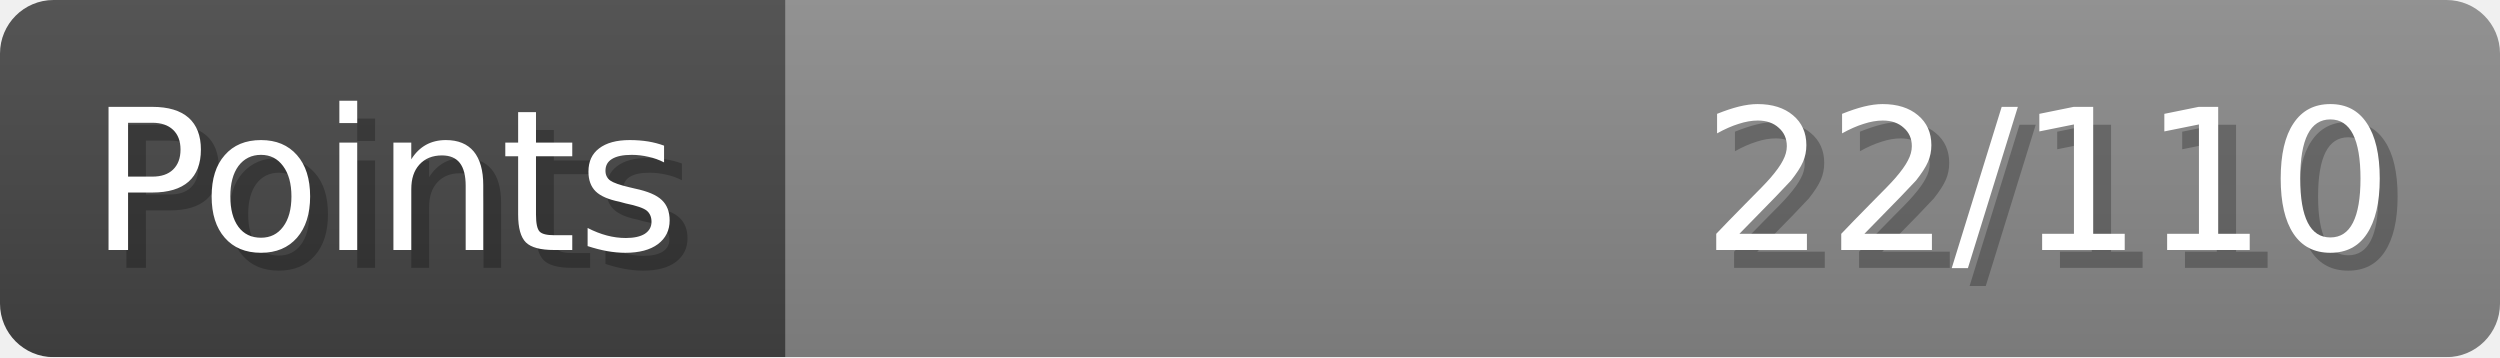
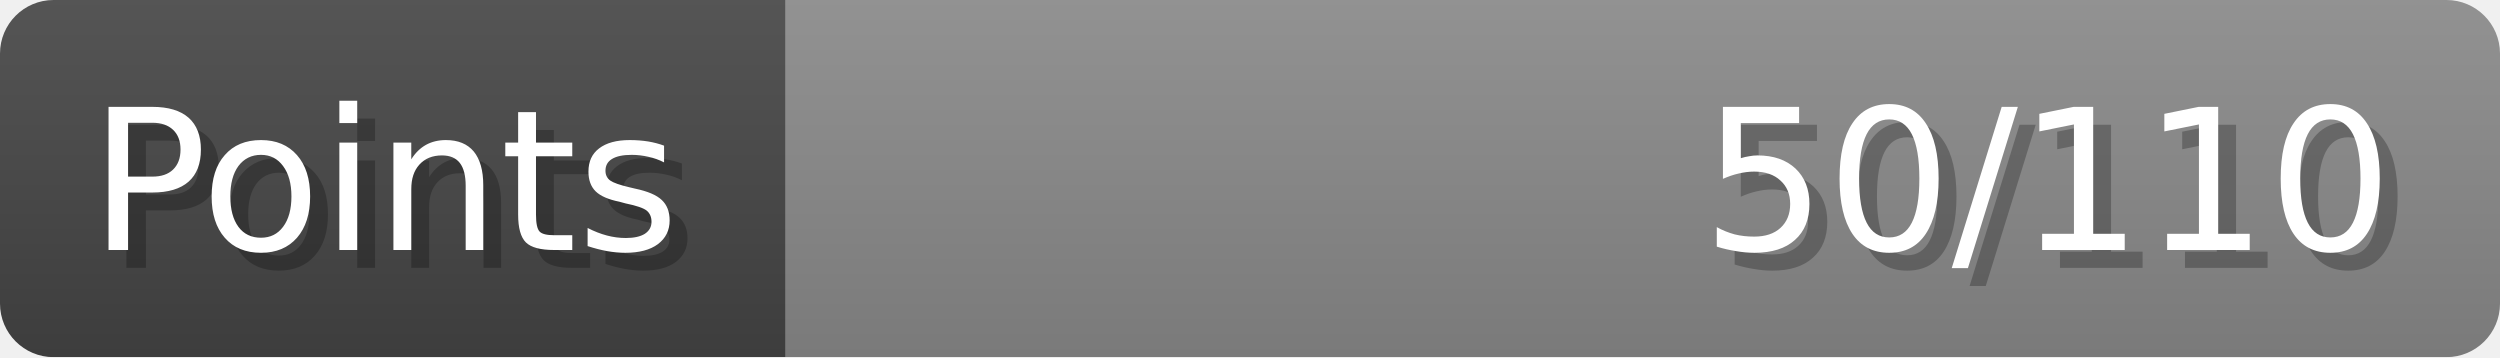
- <svg xmlns="http://www.w3.org/2000/svg" width="140px" height="20px" role="img" aria-label="Points: 22/110">
+ <svg xmlns="http://www.w3.org/2000/svg" width="140px" height="20px" role="img" aria-label="Points: 50/110">
  <linearGradient id="a" x2="0" y2="100%">
    <stop offset="0" stop-opacity=".1" stop-color="#EEE" />
    <stop offset="1" stop-opacity=".1" />
  </linearGradient>
  <mask id="m">
    <rect width="100%" height="100%" rx="3" fill="#FFF" />
  </mask>
  <g mask="url(#m)">
    <rect x="0" y="0" width="44" height="20" fill="#444" />
    <svg x="44" y="0" width="96" height="20">
      <rect width="100%" height="100%" fill="#888888" />
      <rect width="0%" height="100%" fill="#33CC11" transform="">
-         <animate attributeName="width" begin="0.5s" dur="600ms" from="0%" to="20%" repeatCount="1" fill="freeze" calcMode="spline" keyTimes="0; 1" keySplines="0.3, 0.61, 0.355, 1" />
+         <animate attributeName="width" begin="0.5s" dur="600ms" from="0%" to="45%" repeatCount="1" fill="freeze" calcMode="spline" keyTimes="0; 1" keySplines="0.3, 0.61, 0.355, 1" />
      </rect>
    </svg>
    <rect width="140" height="20" fill="url(#a)" />
  </g>
  <g aria-hidden="true" font-size="11" font-family="Verdana, DejaVu Sans, sans-serif" fill="#FFFFFF">
    <text x="6" y="15" fill="#000" opacity="0.25">Points</text>
    <text x="5" y="14">Points</text>
-     <text x="135" y="15" fill="#000" opacity="0.25" text-anchor="end">22/110</text>
-     <text x="134" y="14" text-anchor="end">22/110</text>
+     <text x="135" y="15" fill="#000" opacity="0.25" text-anchor="end">50/110</text>
+     <text x="134" y="14" text-anchor="end">50/110</text>
  </g>
</svg>
